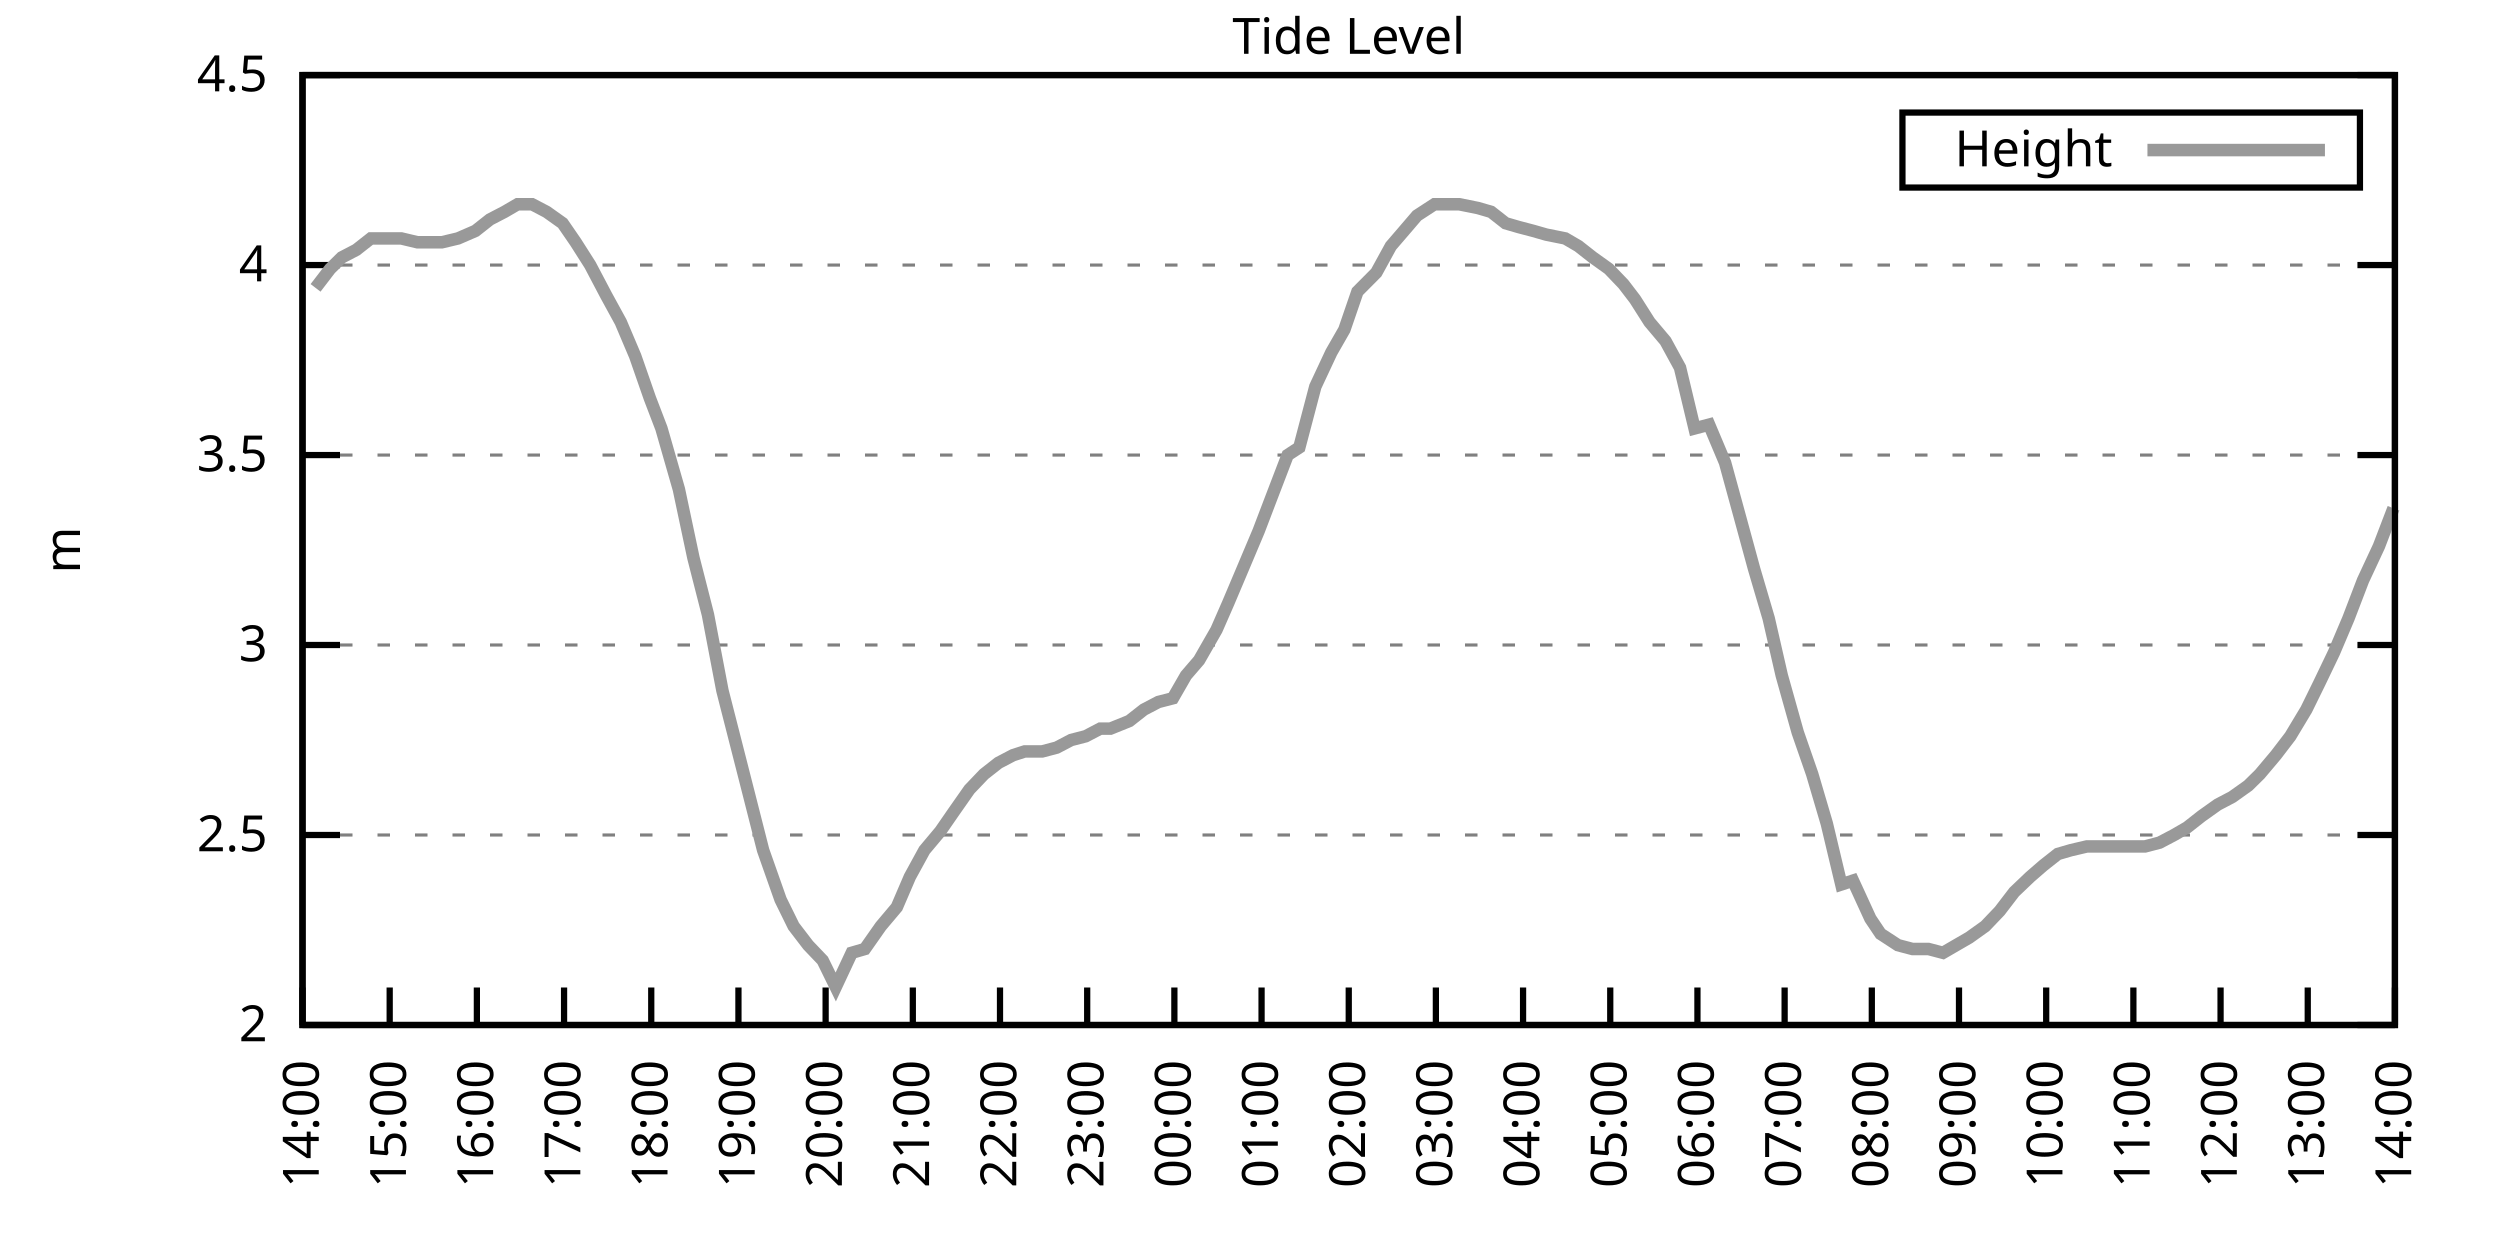
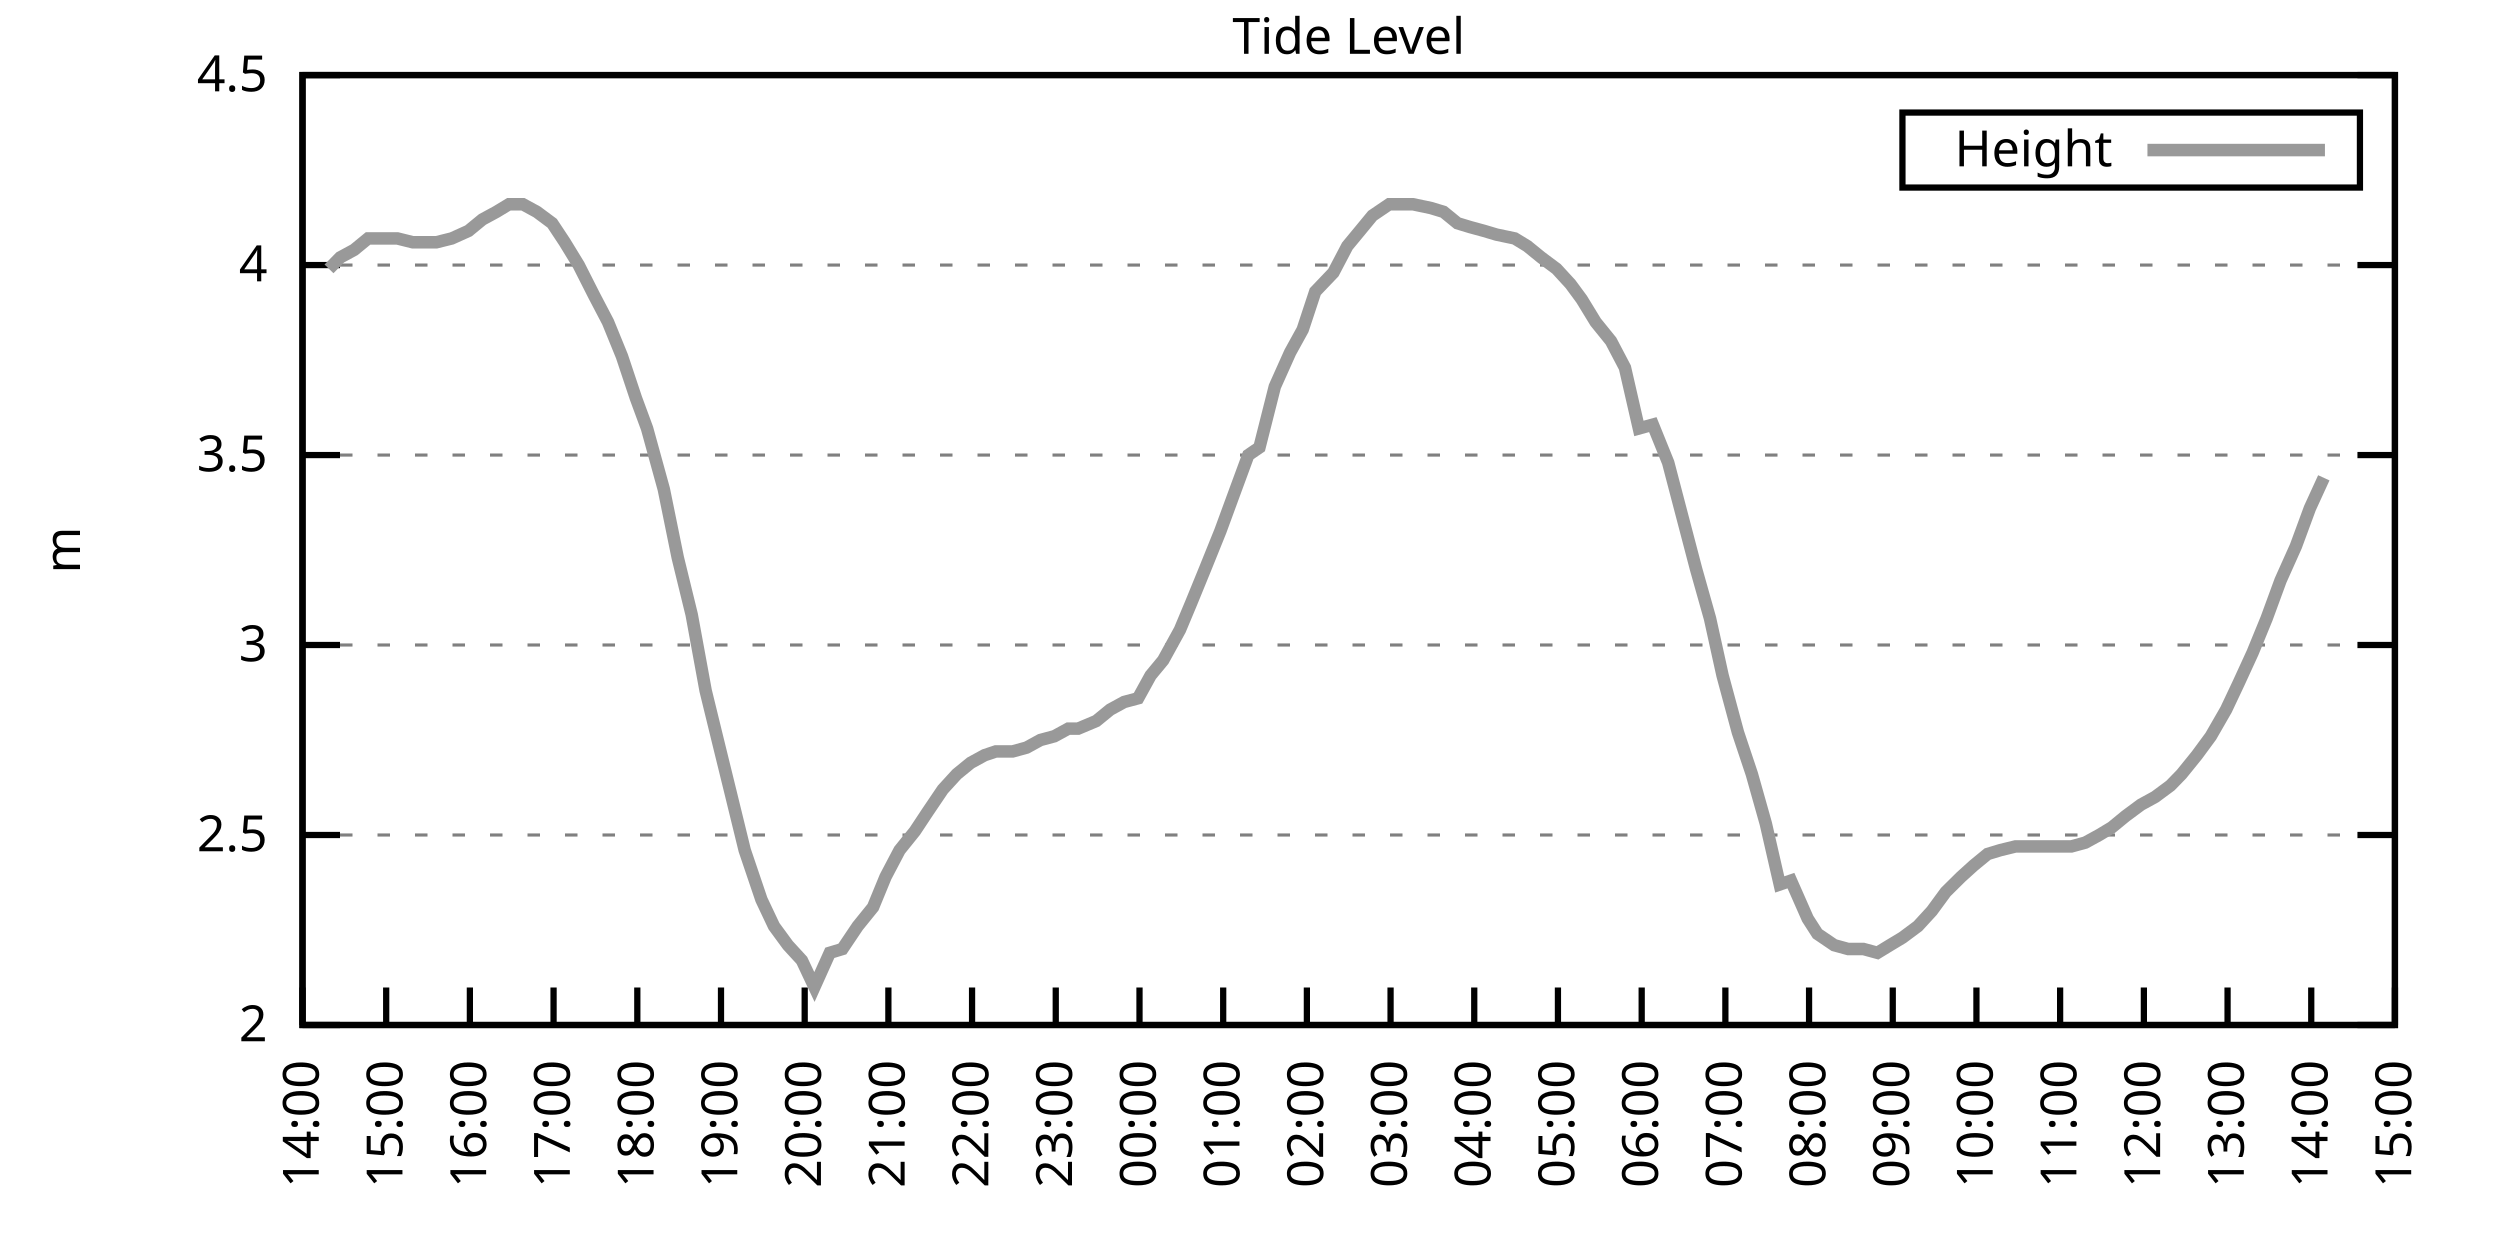
<svg xmlns="http://www.w3.org/2000/svg" xmlns:xlink="http://www.w3.org/1999/xlink" width="400" height="200" viewBox="0 0 400 200">
  <g id="gnuplot_canvas">
    <rect x="0" y="0" width="400" height="200" fill="none" />
    <defs>
      <circle id="gpDot" r="0.5" stroke-width="0.5" stroke="currentColor" />
      <path id="gpPt0" stroke-width="0.333" stroke="currentColor" d="M-1,0 h2 M0,-1 v2" />
      <path id="gpPt1" stroke-width="0.333" stroke="currentColor" d="M-1,-1 L1,1 M1,-1 L-1,1" />
      <path id="gpPt2" stroke-width="0.333" stroke="currentColor" d="M-1,0 L1,0 M0,-1 L0,1 M-1,-1 L1,1 M-1,1 L1,-1" />
      <rect id="gpPt3" stroke-width="0.333" stroke="currentColor" x="-1" y="-1" width="2" height="2" />
      <rect id="gpPt4" stroke-width="0.333" stroke="currentColor" fill="currentColor" x="-1" y="-1" width="2" height="2" />
      <circle id="gpPt5" stroke-width="0.333" stroke="currentColor" cx="0" cy="0" r="1" />
      <use xlink:href="#gpPt5" id="gpPt6" fill="currentColor" stroke="none" />
      <path id="gpPt7" stroke-width="0.333" stroke="currentColor" d="M0,-1.33 L-1.33,0.67 L1.33,0.67 z" />
      <use xlink:href="#gpPt7" id="gpPt8" fill="currentColor" stroke="none" />
      <use xlink:href="#gpPt7" id="gpPt9" stroke="currentColor" transform="rotate(180)" />
      <use xlink:href="#gpPt9" id="gpPt10" fill="currentColor" stroke="none" />
      <use xlink:href="#gpPt3" id="gpPt11" stroke="currentColor" transform="rotate(45)" />
      <use xlink:href="#gpPt11" id="gpPt12" fill="currentColor" stroke="none" />
      <path id="gpPt13" stroke-width="0.333" stroke="currentColor" d="M0,1.330 L1.265,0.411 L0.782,-1.067 L-0.782,-1.076 L-1.265,0.411 z" />
      <use xlink:href="#gpPt13" id="gpPt14" fill="currentColor" stroke="none" />
      <filter id="textbox" filterUnits="objectBoundingBox" x="0" y="0" height="1" width="1">
        <feFlood flood-color="white" flood-opacity="1" result="bgnd" />
        <feComposite in="SourceGraphic" in2="bgnd" operator="atop" />
      </filter>
      <filter id="greybox" filterUnits="objectBoundingBox" x="0" y="0" height="1" width="1">
        <feFlood flood-color="lightgrey" flood-opacity="1" result="grey" />
        <feComposite in="SourceGraphic" in2="grey" operator="atop" />
      </filter>
    </defs>
    <g fill="none" color="white" stroke="currentColor" stroke-width="1.00" stroke-linecap="butt" stroke-linejoin="miter">
</g>
    <g fill="none" color="black" stroke="currentColor" stroke-width="1.00" stroke-linecap="butt" stroke-linejoin="miter">
      <g stroke="none" shape-rendering="crispEdges">
        <polygon fill="rgb(255, 255, 255)" points="48.40,164.00 383.18,164.00 383.18,12.02 48.40,12.02 " />
      </g>
    </g>
    <g fill="none" color="black" stroke="currentColor" stroke-width="1.00" stroke-linecap="butt" stroke-linejoin="miter">
</g>
    <g fill="none" color="black" stroke="black" stroke-width="0.50" stroke-linecap="butt" stroke-linejoin="miter">
</g>
    <g fill="none" color="gray" stroke="currentColor" stroke-width="0.50" stroke-linecap="butt" stroke-linejoin="miter">
      <path stroke="gray" stroke-dasharray="2,4" class="gridline" d="M48.40,164.00 L383.19,164.00  " />
    </g>
    <g fill="none" color="gray" stroke="gray" stroke-width="1.00" stroke-linecap="butt" stroke-linejoin="miter">
</g>
    <g fill="none" color="black" stroke="currentColor" stroke-width="1.00" stroke-linecap="butt" stroke-linejoin="miter">
      <path stroke="black" d="M48.40,164.00 L54.40,164.00 M383.19,164.00 L377.19,164.00  " />
      <g transform="translate(42.80,166.60)" stroke="none" fill="black" font-family="Sans" font-size="8.00" text-anchor="end">
        <text>
          <tspan font-family="Sans"> 2</tspan>
        </text>
      </g>
    </g>
    <g fill="none" color="black" stroke="currentColor" stroke-width="1.00" stroke-linecap="butt" stroke-linejoin="miter">
</g>
    <g fill="none" color="black" stroke="black" stroke-width="0.50" stroke-linecap="butt" stroke-linejoin="miter">
</g>
    <g fill="none" color="gray" stroke="currentColor" stroke-width="0.50" stroke-linecap="butt" stroke-linejoin="miter">
      <path stroke="gray" stroke-dasharray="2,4" class="gridline" d="M48.40,133.60 L383.19,133.60  " />
    </g>
    <g fill="none" color="gray" stroke="gray" stroke-width="1.00" stroke-linecap="butt" stroke-linejoin="miter">
</g>
    <g fill="none" color="black" stroke="currentColor" stroke-width="1.00" stroke-linecap="butt" stroke-linejoin="miter">
      <path stroke="black" d="M48.40,133.60 L54.40,133.60 M383.19,133.60 L377.19,133.60  " />
      <g transform="translate(42.80,136.20)" stroke="none" fill="black" font-family="Sans" font-size="8.00" text-anchor="end">
        <text>
          <tspan font-family="Sans"> 2.5</tspan>
        </text>
      </g>
    </g>
    <g fill="none" color="black" stroke="currentColor" stroke-width="1.00" stroke-linecap="butt" stroke-linejoin="miter">
</g>
    <g fill="none" color="black" stroke="black" stroke-width="0.50" stroke-linecap="butt" stroke-linejoin="miter">
</g>
    <g fill="none" color="gray" stroke="currentColor" stroke-width="0.50" stroke-linecap="butt" stroke-linejoin="miter">
      <path stroke="gray" stroke-dasharray="2,4" class="gridline" d="M48.40,103.20 L383.19,103.20  " />
    </g>
    <g fill="none" color="gray" stroke="gray" stroke-width="1.00" stroke-linecap="butt" stroke-linejoin="miter">
</g>
    <g fill="none" color="black" stroke="currentColor" stroke-width="1.00" stroke-linecap="butt" stroke-linejoin="miter">
      <path stroke="black" d="M48.40,103.20 L54.40,103.20 M383.19,103.20 L377.19,103.20  " />
      <g transform="translate(42.80,105.80)" stroke="none" fill="black" font-family="Sans" font-size="8.00" text-anchor="end">
        <text>
          <tspan font-family="Sans"> 3</tspan>
        </text>
      </g>
    </g>
    <g fill="none" color="black" stroke="currentColor" stroke-width="1.00" stroke-linecap="butt" stroke-linejoin="miter">
</g>
    <g fill="none" color="black" stroke="black" stroke-width="0.50" stroke-linecap="butt" stroke-linejoin="miter">
</g>
    <g fill="none" color="gray" stroke="currentColor" stroke-width="0.50" stroke-linecap="butt" stroke-linejoin="miter">
      <path stroke="gray" stroke-dasharray="2,4" class="gridline" d="M48.40,72.81 L383.19,72.81  " />
    </g>
    <g fill="none" color="gray" stroke="gray" stroke-width="1.00" stroke-linecap="butt" stroke-linejoin="miter">
</g>
    <g fill="none" color="black" stroke="currentColor" stroke-width="1.00" stroke-linecap="butt" stroke-linejoin="miter">
      <path stroke="black" d="M48.40,72.81 L54.40,72.81 M383.19,72.81 L377.19,72.81  " />
      <g transform="translate(42.80,75.41)" stroke="none" fill="black" font-family="Sans" font-size="8.00" text-anchor="end">
        <text>
          <tspan font-family="Sans"> 3.5</tspan>
        </text>
      </g>
    </g>
    <g fill="none" color="black" stroke="currentColor" stroke-width="1.00" stroke-linecap="butt" stroke-linejoin="miter">
</g>
    <g fill="none" color="black" stroke="black" stroke-width="0.50" stroke-linecap="butt" stroke-linejoin="miter">
</g>
    <g fill="none" color="gray" stroke="currentColor" stroke-width="0.50" stroke-linecap="butt" stroke-linejoin="miter">
      <path stroke="gray" stroke-dasharray="2,4" class="gridline" d="M48.40,42.41 L383.19,42.41  " />
    </g>
    <g fill="none" color="gray" stroke="gray" stroke-width="1.00" stroke-linecap="butt" stroke-linejoin="miter">
</g>
    <g fill="none" color="black" stroke="currentColor" stroke-width="1.00" stroke-linecap="butt" stroke-linejoin="miter">
      <path stroke="black" d="M48.40,42.41 L54.40,42.41 M383.19,42.41 L377.19,42.41  " />
      <g transform="translate(42.80,45.01)" stroke="none" fill="black" font-family="Sans" font-size="8.00" text-anchor="end">
        <text>
          <tspan font-family="Sans"> 4</tspan>
        </text>
      </g>
    </g>
    <g fill="none" color="black" stroke="currentColor" stroke-width="1.00" stroke-linecap="butt" stroke-linejoin="miter">
</g>
    <g fill="none" color="black" stroke="black" stroke-width="0.50" stroke-linecap="butt" stroke-linejoin="miter">
</g>
    <g fill="none" color="gray" stroke="currentColor" stroke-width="0.50" stroke-linecap="butt" stroke-linejoin="miter">
      <path stroke="gray" stroke-dasharray="2,4" class="gridline" d="M48.40,12.01 L383.19,12.01  " />
    </g>
    <g fill="none" color="gray" stroke="gray" stroke-width="1.00" stroke-linecap="butt" stroke-linejoin="miter">
</g>
    <g fill="none" color="black" stroke="currentColor" stroke-width="1.00" stroke-linecap="butt" stroke-linejoin="miter">
      <path stroke="black" d="M48.40,12.01 L54.40,12.01 M383.19,12.01 L377.19,12.01  " />
      <g transform="translate(42.80,14.61)" stroke="none" fill="black" font-family="Sans" font-size="8.00" text-anchor="end">
        <text>
          <tspan font-family="Sans"> 4.5</tspan>
        </text>
      </g>
    </g>
    <g fill="none" color="black" stroke="currentColor" stroke-width="1.00" stroke-linecap="butt" stroke-linejoin="miter">
      <path stroke="black" d="M48.40,164.00 L48.40,158.00  " />
      <g transform="translate(51.00,169.60) rotate(270.00)" stroke="none" fill="black" font-family="Sans" font-size="8.00" text-anchor="end">
        <text>
          <tspan font-family="Sans">14:00</tspan>
        </text>
      </g>
    </g>
    <g fill="none" color="black" stroke="currentColor" stroke-width="1.00" stroke-linecap="butt" stroke-linejoin="miter">
-       <path stroke="black" d="M62.35,164.00 L62.35,158.00  " />
-       <g transform="translate(64.95,169.60) rotate(270.00)" stroke="none" fill="black" font-family="Sans" font-size="8.00" text-anchor="end">
+       <path stroke="black" d="M61.79,164.00 L61.79,158.00  " />
+       <g transform="translate(64.39,169.60) rotate(270.00)" stroke="none" fill="black" font-family="Sans" font-size="8.00" text-anchor="end">
        <text>
          <tspan font-family="Sans">15:00</tspan>
        </text>
      </g>
    </g>
    <g fill="none" color="black" stroke="currentColor" stroke-width="1.00" stroke-linecap="butt" stroke-linejoin="miter">
-       <path stroke="black" d="M76.30,164.00 L76.30,158.00  " />
-       <g transform="translate(78.90,169.60) rotate(270.00)" stroke="none" fill="black" font-family="Sans" font-size="8.00" text-anchor="end">
+       <path stroke="black" d="M75.18,164.00 L75.18,158.00  " />
+       <g transform="translate(77.78,169.60) rotate(270.00)" stroke="none" fill="black" font-family="Sans" font-size="8.00" text-anchor="end">
        <text>
          <tspan font-family="Sans">16:00</tspan>
        </text>
      </g>
    </g>
    <g fill="none" color="black" stroke="currentColor" stroke-width="1.00" stroke-linecap="butt" stroke-linejoin="miter">
-       <path stroke="black" d="M90.25,164.00 L90.25,158.00  " />
-       <g transform="translate(92.85,169.60) rotate(270.00)" stroke="none" fill="black" font-family="Sans" font-size="8.00" text-anchor="end">
+       <path stroke="black" d="M88.57,164.00 L88.57,158.00  " />
+       <g transform="translate(91.17,169.60) rotate(270.00)" stroke="none" fill="black" font-family="Sans" font-size="8.00" text-anchor="end">
        <text>
          <tspan font-family="Sans">17:00</tspan>
        </text>
      </g>
    </g>
    <g fill="none" color="black" stroke="currentColor" stroke-width="1.00" stroke-linecap="butt" stroke-linejoin="miter">
-       <path stroke="black" d="M104.20,164.00 L104.20,158.00  " />
-       <g transform="translate(106.80,169.60) rotate(270.00)" stroke="none" fill="black" font-family="Sans" font-size="8.00" text-anchor="end">
+       <path stroke="black" d="M101.97,164.00 L101.97,158.00  " />
+       <g transform="translate(104.57,169.60) rotate(270.00)" stroke="none" fill="black" font-family="Sans" font-size="8.00" text-anchor="end">
        <text>
          <tspan font-family="Sans">18:00</tspan>
        </text>
      </g>
    </g>
    <g fill="none" color="black" stroke="currentColor" stroke-width="1.00" stroke-linecap="butt" stroke-linejoin="miter">
-       <path stroke="black" d="M118.15,164.00 L118.15,158.00  " />
-       <g transform="translate(120.75,169.60) rotate(270.00)" stroke="none" fill="black" font-family="Sans" font-size="8.00" text-anchor="end">
+       <path stroke="black" d="M115.36,164.00 L115.36,158.00  " />
+       <g transform="translate(117.96,169.60) rotate(270.00)" stroke="none" fill="black" font-family="Sans" font-size="8.00" text-anchor="end">
        <text>
          <tspan font-family="Sans">19:00</tspan>
        </text>
      </g>
    </g>
    <g fill="none" color="black" stroke="currentColor" stroke-width="1.00" stroke-linecap="butt" stroke-linejoin="miter">
-       <path stroke="black" d="M132.10,164.00 L132.10,158.00  " />
-       <g transform="translate(134.70,169.60) rotate(270.00)" stroke="none" fill="black" font-family="Sans" font-size="8.00" text-anchor="end">
+       <path stroke="black" d="M128.75,164.00 L128.75,158.00  " />
+       <g transform="translate(131.35,169.60) rotate(270.00)" stroke="none" fill="black" font-family="Sans" font-size="8.00" text-anchor="end">
        <text>
          <tspan font-family="Sans">20:00</tspan>
        </text>
      </g>
    </g>
    <g fill="none" color="black" stroke="currentColor" stroke-width="1.00" stroke-linecap="butt" stroke-linejoin="miter">
-       <path stroke="black" d="M146.05,164.00 L146.05,158.00  " />
-       <g transform="translate(148.65,169.60) rotate(270.00)" stroke="none" fill="black" font-family="Sans" font-size="8.00" text-anchor="end">
+       <path stroke="black" d="M142.14,164.00 L142.14,158.00  " />
+       <g transform="translate(144.74,169.60) rotate(270.00)" stroke="none" fill="black" font-family="Sans" font-size="8.00" text-anchor="end">
        <text>
          <tspan font-family="Sans">21:00</tspan>
        </text>
      </g>
    </g>
    <g fill="none" color="black" stroke="currentColor" stroke-width="1.00" stroke-linecap="butt" stroke-linejoin="miter">
-       <path stroke="black" d="M160.00,164.00 L160.00,158.00  " />
-       <g transform="translate(162.60,169.60) rotate(270.00)" stroke="none" fill="black" font-family="Sans" font-size="8.00" text-anchor="end">
+       <path stroke="black" d="M155.53,164.00 L155.53,158.00  " />
+       <g transform="translate(158.13,169.60) rotate(270.00)" stroke="none" fill="black" font-family="Sans" font-size="8.00" text-anchor="end">
        <text>
          <tspan font-family="Sans">22:00</tspan>
        </text>
      </g>
    </g>
    <g fill="none" color="black" stroke="currentColor" stroke-width="1.00" stroke-linecap="butt" stroke-linejoin="miter">
-       <path stroke="black" d="M173.95,164.00 L173.95,158.00  " />
-       <g transform="translate(176.55,169.60) rotate(270.00)" stroke="none" fill="black" font-family="Sans" font-size="8.00" text-anchor="end">
+       <path stroke="black" d="M168.92,164.00 L168.92,158.00  " />
+       <g transform="translate(171.52,169.60) rotate(270.00)" stroke="none" fill="black" font-family="Sans" font-size="8.00" text-anchor="end">
        <text>
          <tspan font-family="Sans">23:00</tspan>
        </text>
      </g>
    </g>
    <g fill="none" color="black" stroke="currentColor" stroke-width="1.00" stroke-linecap="butt" stroke-linejoin="miter">
-       <path stroke="black" d="M187.90,164.00 L187.90,158.00  " />
-       <g transform="translate(190.50,169.60) rotate(270.00)" stroke="none" fill="black" font-family="Sans" font-size="8.00" text-anchor="end">
+       <path stroke="black" d="M182.32,164.00 L182.32,158.00  " />
+       <g transform="translate(184.92,169.60) rotate(270.00)" stroke="none" fill="black" font-family="Sans" font-size="8.00" text-anchor="end">
        <text>
          <tspan font-family="Sans">00:00</tspan>
        </text>
      </g>
    </g>
    <g fill="none" color="black" stroke="currentColor" stroke-width="1.00" stroke-linecap="butt" stroke-linejoin="miter">
-       <path stroke="black" d="M201.85,164.00 L201.85,158.00  " />
-       <g transform="translate(204.45,169.60) rotate(270.00)" stroke="none" fill="black" font-family="Sans" font-size="8.00" text-anchor="end">
+       <path stroke="black" d="M195.71,164.00 L195.71,158.00  " />
+       <g transform="translate(198.31,169.60) rotate(270.00)" stroke="none" fill="black" font-family="Sans" font-size="8.00" text-anchor="end">
        <text>
          <tspan font-family="Sans">01:00</tspan>
        </text>
      </g>
    </g>
    <g fill="none" color="black" stroke="currentColor" stroke-width="1.00" stroke-linecap="butt" stroke-linejoin="miter">
-       <path stroke="black" d="M215.80,164.00 L215.80,158.00  " />
-       <g transform="translate(218.40,169.60) rotate(270.00)" stroke="none" fill="black" font-family="Sans" font-size="8.00" text-anchor="end">
+       <path stroke="black" d="M209.10,164.00 L209.10,158.00  " />
+       <g transform="translate(211.70,169.60) rotate(270.00)" stroke="none" fill="black" font-family="Sans" font-size="8.00" text-anchor="end">
        <text>
          <tspan font-family="Sans">02:00</tspan>
        </text>
      </g>
    </g>
    <g fill="none" color="black" stroke="currentColor" stroke-width="1.00" stroke-linecap="butt" stroke-linejoin="miter">
-       <path stroke="black" d="M229.74,164.00 L229.74,158.00  " />
-       <g transform="translate(232.34,169.60) rotate(270.00)" stroke="none" fill="black" font-family="Sans" font-size="8.00" text-anchor="end">
+       <path stroke="black" d="M222.49,164.00 L222.49,158.00  " />
+       <g transform="translate(225.09,169.60) rotate(270.00)" stroke="none" fill="black" font-family="Sans" font-size="8.00" text-anchor="end">
        <text>
          <tspan font-family="Sans">03:00</tspan>
        </text>
      </g>
    </g>
    <g fill="none" color="black" stroke="currentColor" stroke-width="1.00" stroke-linecap="butt" stroke-linejoin="miter">
-       <path stroke="black" d="M243.69,164.00 L243.69,158.00  " />
-       <g transform="translate(246.29,169.60) rotate(270.00)" stroke="none" fill="black" font-family="Sans" font-size="8.00" text-anchor="end">
+       <path stroke="black" d="M235.88,164.00 L235.88,158.00  " />
+       <g transform="translate(238.48,169.60) rotate(270.00)" stroke="none" fill="black" font-family="Sans" font-size="8.00" text-anchor="end">
        <text>
          <tspan font-family="Sans">04:00</tspan>
        </text>
      </g>
    </g>
    <g fill="none" color="black" stroke="currentColor" stroke-width="1.00" stroke-linecap="butt" stroke-linejoin="miter">
-       <path stroke="black" d="M257.64,164.00 L257.64,158.00  " />
-       <g transform="translate(260.24,169.60) rotate(270.00)" stroke="none" fill="black" font-family="Sans" font-size="8.00" text-anchor="end">
+       <path stroke="black" d="M249.27,164.00 L249.27,158.00  " />
+       <g transform="translate(251.87,169.60) rotate(270.00)" stroke="none" fill="black" font-family="Sans" font-size="8.00" text-anchor="end">
        <text>
          <tspan font-family="Sans">05:00</tspan>
        </text>
      </g>
    </g>
    <g fill="none" color="black" stroke="currentColor" stroke-width="1.00" stroke-linecap="butt" stroke-linejoin="miter">
-       <path stroke="black" d="M271.59,164.00 L271.59,158.00  " />
-       <g transform="translate(274.19,169.60) rotate(270.00)" stroke="none" fill="black" font-family="Sans" font-size="8.00" text-anchor="end">
+       <path stroke="black" d="M262.67,164.00 L262.67,158.00  " />
+       <g transform="translate(265.27,169.60) rotate(270.00)" stroke="none" fill="black" font-family="Sans" font-size="8.00" text-anchor="end">
        <text>
          <tspan font-family="Sans">06:00</tspan>
        </text>
      </g>
    </g>
    <g fill="none" color="black" stroke="currentColor" stroke-width="1.00" stroke-linecap="butt" stroke-linejoin="miter">
-       <path stroke="black" d="M285.54,164.00 L285.54,158.00  " />
-       <g transform="translate(288.14,169.60) rotate(270.00)" stroke="none" fill="black" font-family="Sans" font-size="8.00" text-anchor="end">
+       <path stroke="black" d="M276.06,164.00 L276.06,158.00  " />
+       <g transform="translate(278.66,169.60) rotate(270.00)" stroke="none" fill="black" font-family="Sans" font-size="8.00" text-anchor="end">
        <text>
          <tspan font-family="Sans">07:00</tspan>
        </text>
      </g>
    </g>
    <g fill="none" color="black" stroke="currentColor" stroke-width="1.00" stroke-linecap="butt" stroke-linejoin="miter">
-       <path stroke="black" d="M299.49,164.00 L299.49,158.00  " />
-       <g transform="translate(302.09,169.60) rotate(270.00)" stroke="none" fill="black" font-family="Sans" font-size="8.00" text-anchor="end">
+       <path stroke="black" d="M289.45,164.00 L289.45,158.00  " />
+       <g transform="translate(292.05,169.60) rotate(270.00)" stroke="none" fill="black" font-family="Sans" font-size="8.00" text-anchor="end">
        <text>
          <tspan font-family="Sans">08:00</tspan>
        </text>
      </g>
    </g>
    <g fill="none" color="black" stroke="currentColor" stroke-width="1.00" stroke-linecap="butt" stroke-linejoin="miter">
-       <path stroke="black" d="M313.44,164.00 L313.44,158.00  " />
-       <g transform="translate(316.04,169.60) rotate(270.00)" stroke="none" fill="black" font-family="Sans" font-size="8.00" text-anchor="end">
+       <path stroke="black" d="M302.84,164.00 L302.84,158.00  " />
+       <g transform="translate(305.44,169.60) rotate(270.00)" stroke="none" fill="black" font-family="Sans" font-size="8.00" text-anchor="end">
        <text>
          <tspan font-family="Sans">09:00</tspan>
        </text>
      </g>
    </g>
    <g fill="none" color="black" stroke="currentColor" stroke-width="1.00" stroke-linecap="butt" stroke-linejoin="miter">
-       <path stroke="black" d="M327.39,164.00 L327.39,158.00  " />
-       <g transform="translate(329.99,169.60) rotate(270.00)" stroke="none" fill="black" font-family="Sans" font-size="8.00" text-anchor="end">
+       <path stroke="black" d="M316.23,164.00 L316.23,158.00  " />
+       <g transform="translate(318.83,169.60) rotate(270.00)" stroke="none" fill="black" font-family="Sans" font-size="8.00" text-anchor="end">
        <text>
          <tspan font-family="Sans">10:00</tspan>
        </text>
      </g>
    </g>
    <g fill="none" color="black" stroke="currentColor" stroke-width="1.00" stroke-linecap="butt" stroke-linejoin="miter">
-       <path stroke="black" d="M341.34,164.00 L341.34,158.00  " />
-       <g transform="translate(343.94,169.60) rotate(270.00)" stroke="none" fill="black" font-family="Sans" font-size="8.00" text-anchor="end">
+       <path stroke="black" d="M329.62,164.00 L329.62,158.00  " />
+       <g transform="translate(332.22,169.60) rotate(270.00)" stroke="none" fill="black" font-family="Sans" font-size="8.00" text-anchor="end">
        <text>
          <tspan font-family="Sans">11:00</tspan>
        </text>
      </g>
    </g>
    <g fill="none" color="black" stroke="currentColor" stroke-width="1.00" stroke-linecap="butt" stroke-linejoin="miter">
-       <path stroke="black" d="M355.29,164.00 L355.29,158.00  " />
-       <g transform="translate(357.89,169.60) rotate(270.00)" stroke="none" fill="black" font-family="Sans" font-size="8.00" text-anchor="end">
+       <path stroke="black" d="M343.02,164.00 L343.02,158.00  " />
+       <g transform="translate(345.62,169.60) rotate(270.00)" stroke="none" fill="black" font-family="Sans" font-size="8.00" text-anchor="end">
        <text>
          <tspan font-family="Sans">12:00</tspan>
        </text>
      </g>
    </g>
    <g fill="none" color="black" stroke="currentColor" stroke-width="1.00" stroke-linecap="butt" stroke-linejoin="miter">
-       <path stroke="black" d="M369.24,164.00 L369.24,158.00  " />
-       <g transform="translate(371.84,169.60) rotate(270.00)" stroke="none" fill="black" font-family="Sans" font-size="8.00" text-anchor="end">
+       <path stroke="black" d="M356.41,164.00 L356.41,158.00  " />
+       <g transform="translate(359.01,169.60) rotate(270.00)" stroke="none" fill="black" font-family="Sans" font-size="8.00" text-anchor="end">
        <text>
          <tspan font-family="Sans">13:00</tspan>
+         </text>
+       </g>
+     </g>
+     <g fill="none" color="black" stroke="currentColor" stroke-width="1.00" stroke-linecap="butt" stroke-linejoin="miter">
+       <path stroke="black" d="M369.80,164.00 L369.80,158.00  " />
+       <g transform="translate(372.40,169.60) rotate(270.00)" stroke="none" fill="black" font-family="Sans" font-size="8.00" text-anchor="end">
+         <text>
+           <tspan font-family="Sans">14:00</tspan>
        </text>
      </g>
    </g>
    <g fill="none" color="black" stroke="currentColor" stroke-width="1.00" stroke-linecap="butt" stroke-linejoin="miter">
      <path stroke="black" d="M383.19,164.00 L383.19,158.00  " />
      <g transform="translate(385.79,169.60) rotate(270.00)" stroke="none" fill="black" font-family="Sans" font-size="8.00" text-anchor="end">
        <text>
-           <tspan font-family="Sans">14:00</tspan>
+           <tspan font-family="Sans">15:00</tspan>
        </text>
      </g>
    </g>
    <g fill="none" color="black" stroke="currentColor" stroke-width="1.00" stroke-linecap="butt" stroke-linejoin="miter">
</g>
    <g fill="none" color="black" stroke="currentColor" stroke-width="1.00" stroke-linecap="butt" stroke-linejoin="miter">
      <path stroke="black" d="M48.40,12.01 L48.40,164.00 L383.19,164.00 L383.19,12.01 L48.40,12.01 Z  " />
    </g>
    <g fill="none" color="black" stroke="currentColor" stroke-width="1.00" stroke-linecap="butt" stroke-linejoin="miter">
</g>
    <g fill="none" color="black" stroke="currentColor" stroke-width="1.00" stroke-linecap="butt" stroke-linejoin="miter">
      <path stroke="black" d="M304.39,30.01 L304.39,18.01 L377.59,18.01 L377.59,30.01 L304.39,30.01 Z  " />
    </g>
    <g id="Tide_level_plot_1">
      <g fill="none" color="white" stroke="black" stroke-width="2.00" stroke-linecap="butt" stroke-linejoin="miter">
</g>
      <g fill="none" color="black" stroke="currentColor" stroke-width="2.00" stroke-linecap="butt" stroke-linejoin="miter">
        <g transform="translate(337.99,26.61)" stroke="none" fill="black" font-family="Sans" font-size="8.00" text-anchor="end">
          <text>
            <tspan font-family="Sans">Height</tspan>
          </text>
        </g>
      </g>
      <g fill="none" color="black" stroke="currentColor" stroke-width="2.00" stroke-linecap="butt" stroke-linejoin="miter">
-         <path stroke="rgb(153, 153, 153)" d="M343.59,24.01 L371.99,24.01 M50.49,46.06 L52.82,43.02 L54.68,41.19 L57.00,39.98 L59.33,38.15 L62.12,38.15   L64.21,38.15 L66.77,38.76 L68.86,38.76 L70.72,38.76 L73.28,38.15 L76.07,36.94 L78.39,35.11 L80.72,33.90   L82.81,32.68 L85.13,32.68 L87.46,33.90 L90.02,35.72 L92.11,38.76 L94.43,42.41 L96.99,47.27 L99.32,51.53   L101.64,57.00 L103.97,63.69 L105.83,68.55 L108.62,78.28 L110.94,89.22 L113.27,98.34 L115.59,110.50 L117.92,119.62   L119.78,126.91 L122.10,136.03 L124.89,143.94 L126.98,148.19 L129.31,151.23 L131.63,153.66 L133.72,157.92 L136.28,152.45   L138.37,151.84 L140.93,148.19 L143.49,145.15 L145.58,140.29 L147.91,136.03 L150.46,132.99 L152.56,129.95 L155.11,126.31   L157.44,123.87 L159.76,122.05 L162.09,120.83 L163.95,120.23 L166.74,120.23 L169.06,119.62 L171.39,118.40 L173.71,117.80   L176.04,116.58 L177.67,116.58 L180.69,115.36 L183.01,113.54 L185.34,112.32 L187.66,111.72 L189.76,108.07 L191.85,105.64   L194.64,100.77 L196.50,96.52 L198.82,91.04 L201.38,84.97 L203.47,79.49 L206.03,72.81 L207.89,71.59 L210.45,61.86   L213.01,56.39 L215.10,52.74 L217.19,46.66 L220.21,43.62 L222.54,39.37 L224.63,36.94 L226.72,34.50 L229.51,32.68   L231.37,32.68 L233.46,32.68 L236.49,33.29 L238.58,33.90 L240.90,35.72 L243.00,36.33 L245.32,36.94 L247.41,37.54   L250.44,38.15 L252.53,39.37 L254.85,41.19 L257.41,43.02 L259.74,45.45 L261.60,47.88 L263.92,51.53 L266.48,54.57   L268.80,58.82 L271.13,68.55 L273.45,67.94 L276.01,74.02 L278.34,82.53 L280.66,91.04 L282.99,98.95 L285.08,108.07   L287.64,117.19 L289.96,123.87 L292.29,131.78 L294.61,141.51 L296.47,140.90 L299.26,146.98 L300.89,149.41 L303.68,151.23   L306.00,151.84 L308.56,151.84 L310.88,152.45 L312.98,151.23 L315.07,150.02 L317.63,148.19 L319.95,145.76 L322.28,142.72   L324.83,140.29 L326.93,138.47 L329.25,136.64 L331.34,136.03 L333.90,135.43 L335.99,135.43 L338.09,135.43 L340.64,135.43   L343.20,135.43 L345.53,134.82 L347.85,133.60 L349.94,132.39 L352.27,130.56 L354.83,128.74 L357.15,127.52 L359.71,125.70   L361.57,123.87 L364.13,120.83 L366.45,117.80 L369.01,113.54 L371.10,109.28 L373.43,104.42 L375.75,98.95 L378.08,92.87   L380.63,87.40 L382.96,81.32  " />
+         <path stroke="rgb(153, 153, 153)" d="M343.59,24.01 L371.99,24.01 M52.64,43.02 L54.43,41.19 L56.66,39.98 L58.89,38.15 L61.57,38.15 L63.58,38.15   L66.03,38.76 L68.04,38.76 L69.83,38.76 L72.28,38.15 L74.96,36.94 L77.19,35.11 L79.42,33.90 L81.43,32.68   L83.66,32.68 L85.90,33.90 L88.35,35.72 L90.36,38.76 L92.59,42.41 L95.05,47.27 L97.28,51.53 L99.51,57.00   L101.74,63.69 L103.53,68.55 L106.21,78.28 L108.44,89.22 L110.67,98.34 L112.90,110.50 L115.13,119.62 L116.92,126.91   L119.15,136.03 L121.83,143.94 L123.84,148.19 L126.07,151.23 L128.30,153.66 L130.31,157.92 L132.77,152.45 L134.78,151.84   L137.23,148.19 L139.69,145.15 L141.69,140.29 L143.93,136.03 L146.38,132.99 L148.39,129.95 L150.85,126.31 L153.08,123.87   L155.31,122.05 L157.54,120.83 L159.33,120.23 L162.01,120.23 L164.24,119.62 L166.47,118.40 L168.70,117.80 L170.93,116.58   L172.50,116.58 L175.40,115.36 L177.63,113.54 L179.86,112.32 L182.09,111.72 L184.10,108.07 L186.11,105.64 L188.79,100.77   L190.57,96.52 L192.81,91.04 L195.26,84.97 L197.27,79.49 L199.73,72.81 L201.51,71.59 L203.97,61.86 L206.42,56.39   L208.43,52.74 L210.44,46.66 L213.34,43.62 L215.57,39.37 L217.58,36.94 L219.59,34.50 L222.27,32.68 L224.05,32.68   L226.06,32.68 L228.96,33.29 L230.97,33.90 L233.20,35.72 L235.21,36.33 L237.44,36.94 L239.45,37.54 L242.36,38.15   L244.36,39.37 L246.60,41.19 L249.05,43.02 L251.28,45.45 L253.07,47.88 L255.30,51.53 L257.76,54.57 L259.99,58.82   L262.22,68.55 L264.45,67.94 L266.91,74.02 L269.14,82.53 L271.37,91.04 L273.60,98.95 L275.61,108.07 L278.07,117.19   L280.30,123.87 L282.53,131.78 L284.76,141.51 L286.55,140.90 L289.23,146.98 L290.79,149.41 L293.47,151.23 L295.70,151.84   L298.15,151.84 L300.39,152.45 L302.39,151.23 L304.40,150.02 L306.86,148.19 L309.09,145.76 L311.32,142.72 L313.78,140.29   L315.79,138.47 L318.02,136.64 L320.03,136.03 L322.48,135.43 L324.49,135.43 L326.50,135.43 L328.95,135.43 L331.41,135.43   L333.64,134.82 L335.87,133.60 L337.88,132.39 L340.11,130.56 L342.57,128.74 L344.80,127.52 L347.26,125.70 L349.04,123.87   L351.50,120.83 L353.73,117.80 L356.18,113.54 L358.19,109.28 L360.42,104.42 L362.66,98.95 L364.89,92.87 L367.34,87.40   L369.58,81.32 L371.81,76.45  " />
      </g>
    </g>
    <g fill="none" color="black" stroke="currentColor" stroke-width="2.00" stroke-linecap="butt" stroke-linejoin="miter">
</g>
    <g fill="none" color="black" stroke="black" stroke-width="1.00" stroke-linecap="butt" stroke-linejoin="miter">
</g>
    <g fill="none" color="black" stroke="currentColor" stroke-width="1.00" stroke-linecap="butt" stroke-linejoin="miter">
      <path stroke="black" d="M48.40,12.01 L48.40,164.00 L383.19,164.00 L383.19,12.01 L48.40,12.01 Z  " />
      <g transform="translate(12.80,88.01) rotate(270.00)" stroke="none" fill="black" font-family="Sans" font-size="8.00" text-anchor="middle">
        <text>
          <tspan font-family="Sans">m</tspan>
        </text>
      </g>
    </g>
    <g fill="none" color="black" stroke="currentColor" stroke-width="1.00" stroke-linecap="butt" stroke-linejoin="miter">
</g>
    <g fill="none" color="black" stroke="currentColor" stroke-width="1.00" stroke-linecap="butt" stroke-linejoin="miter">
      <g transform="translate(215.79,8.61)" stroke="none" fill="black" font-family="Sans" font-size="8.00" text-anchor="middle">
        <text>
          <tspan font-family="Sans">Tide Level</tspan>
        </text>
      </g>
    </g>
    <g fill="none" color="black" stroke="currentColor" stroke-width="1.00" stroke-linecap="butt" stroke-linejoin="miter">
</g>
  </g>
</svg>
